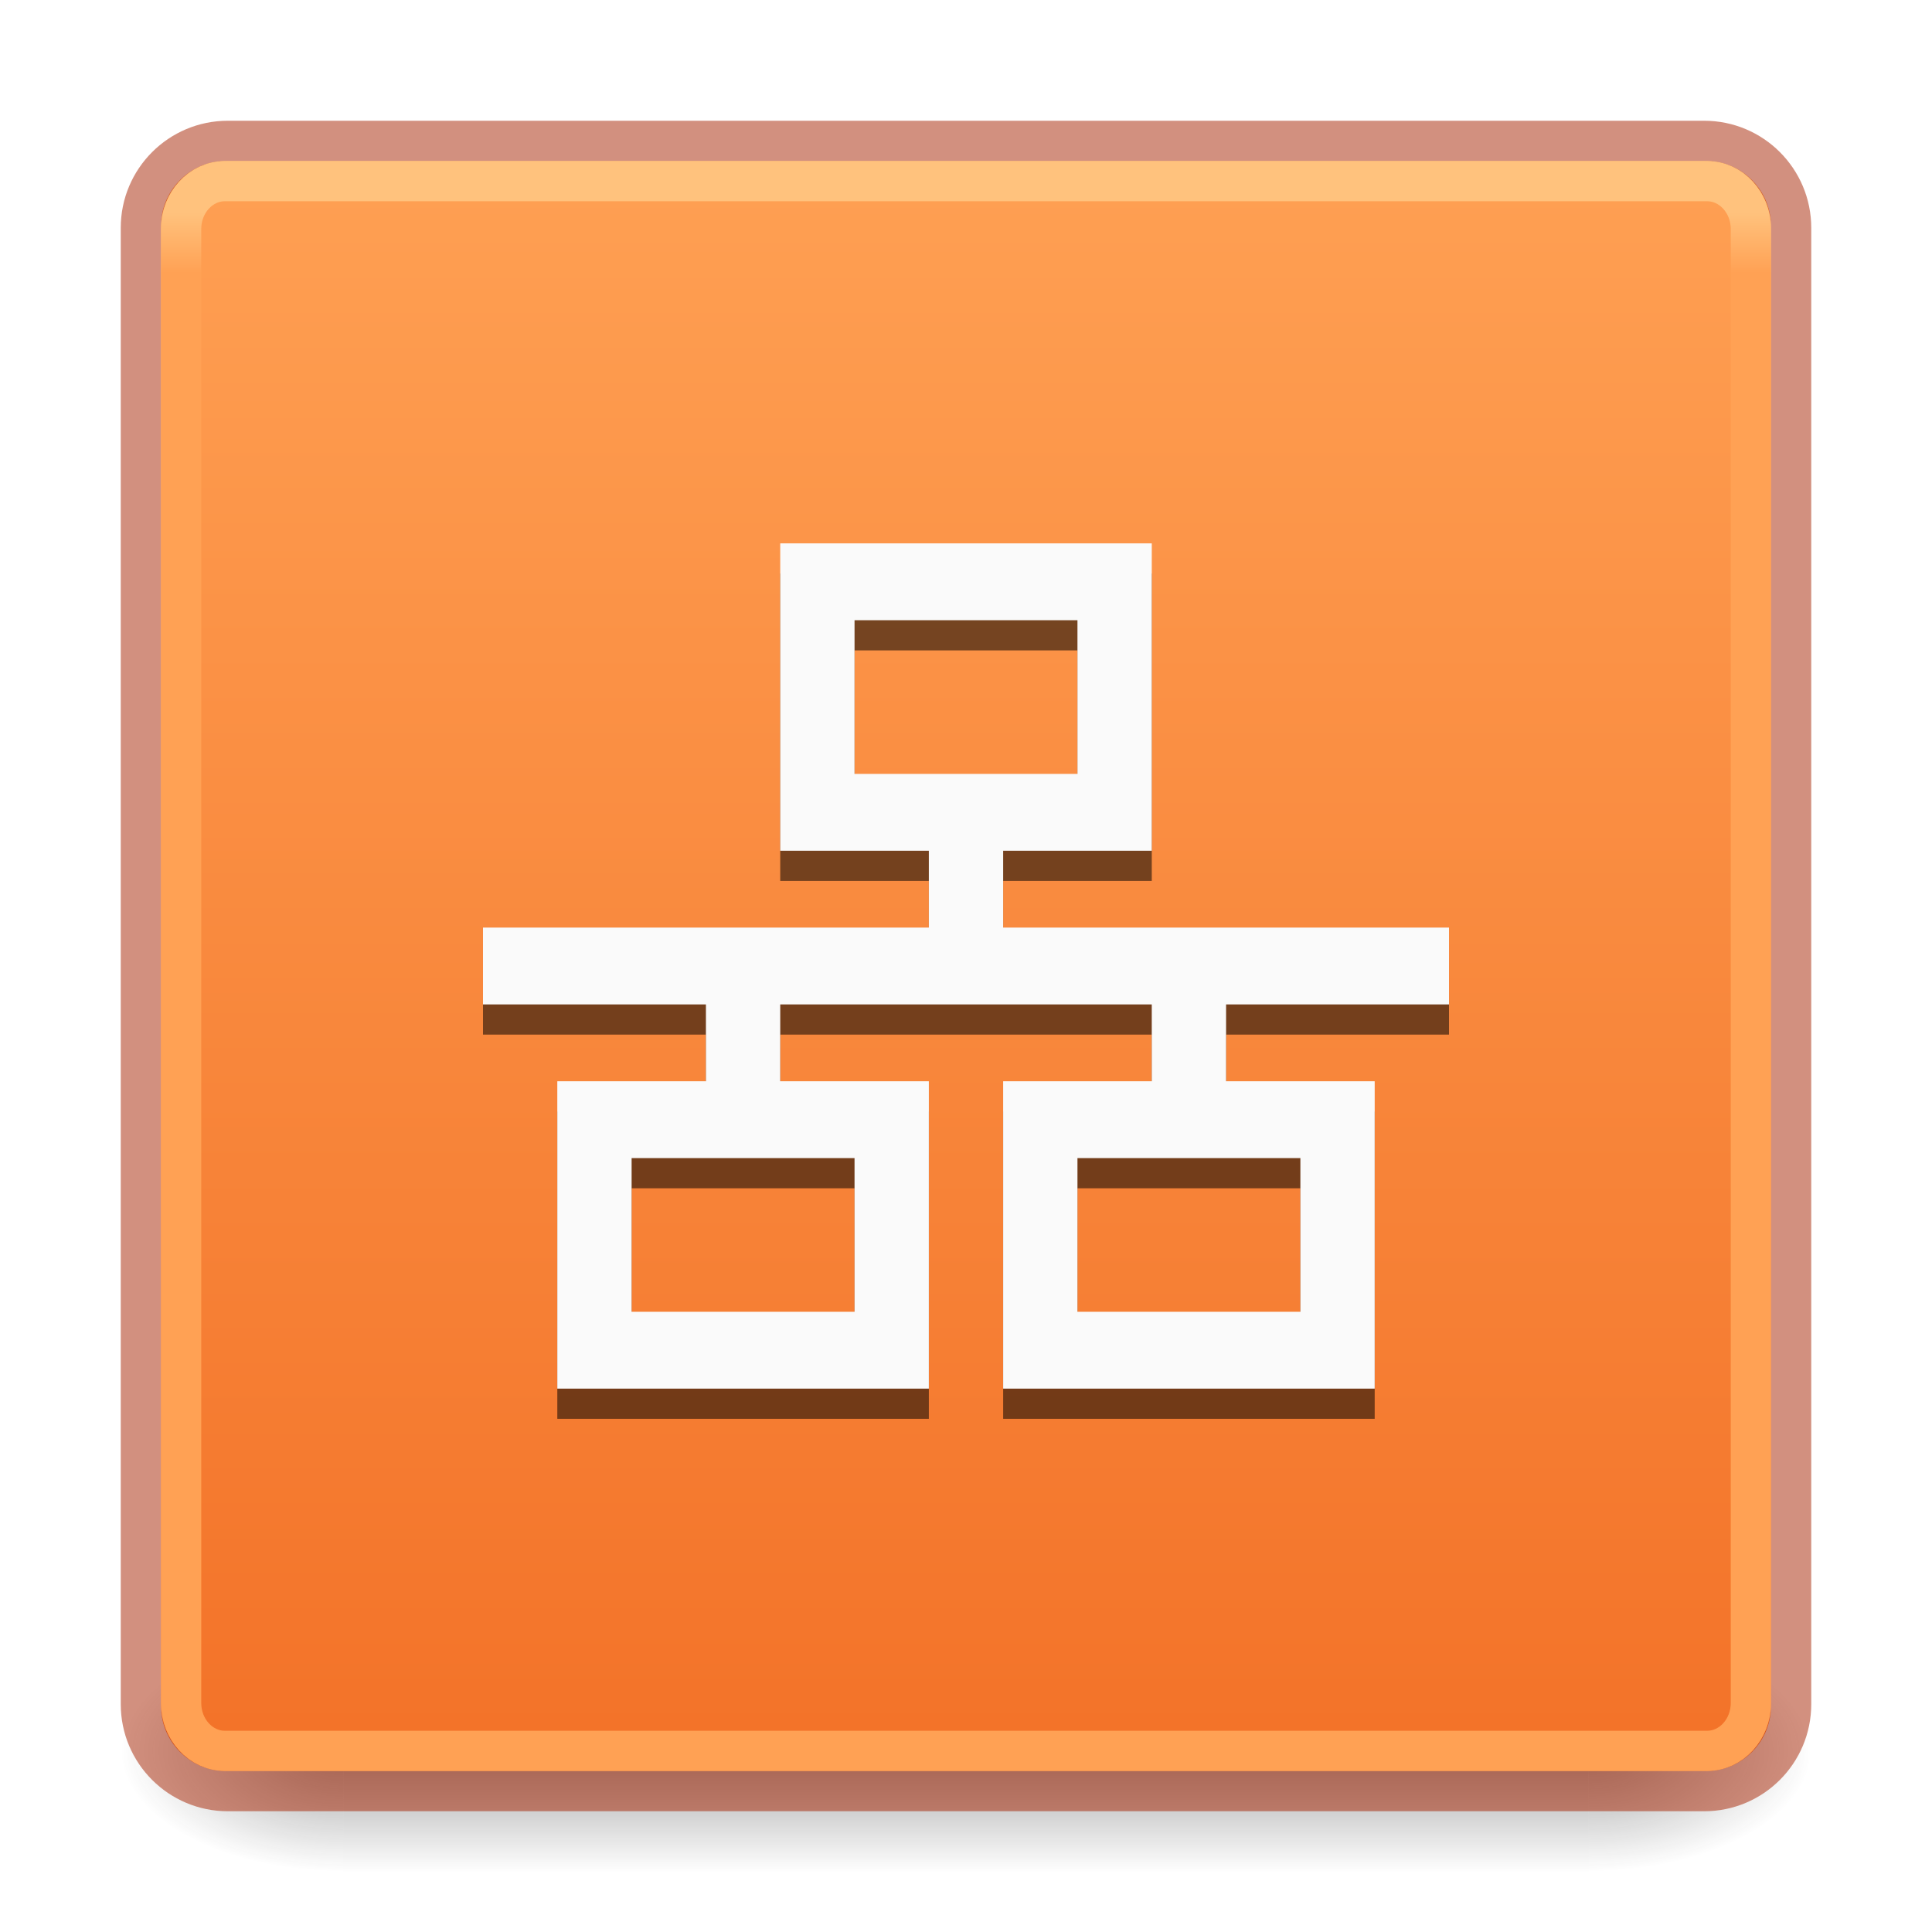
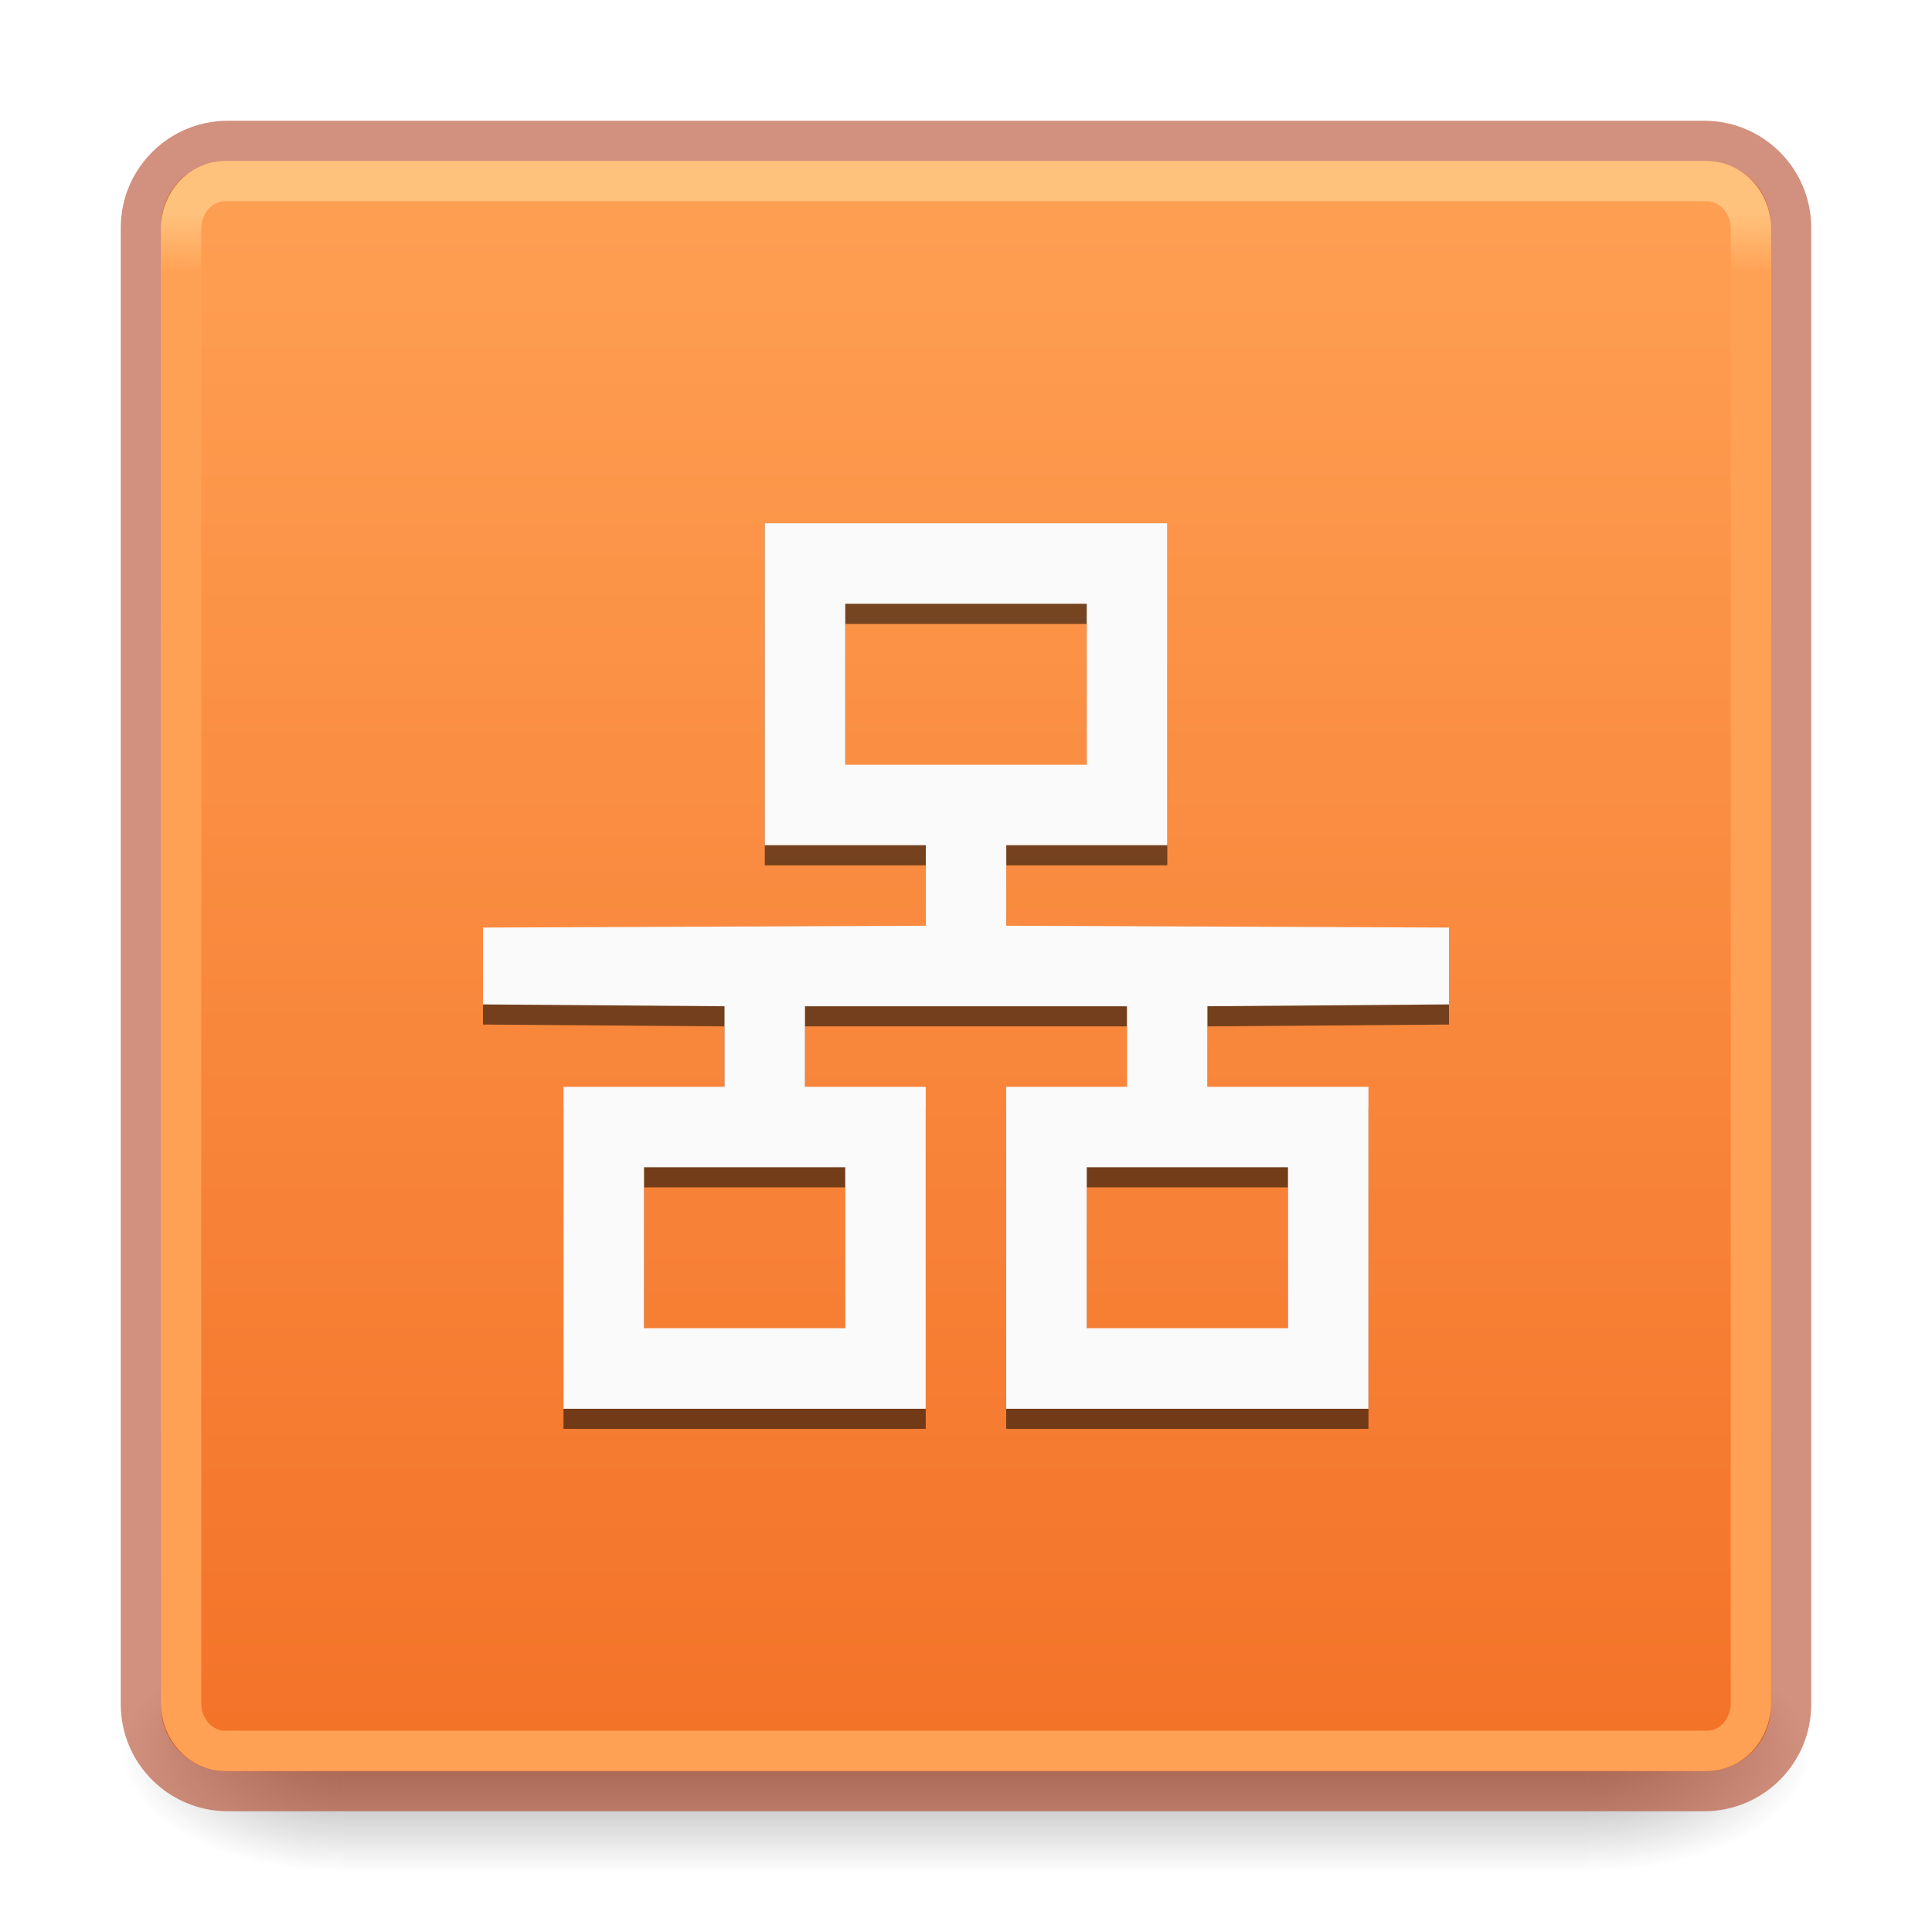
- <svg xmlns="http://www.w3.org/2000/svg" xmlns:xlink="http://www.w3.org/1999/xlink" id="svg4715" height="48" width="48" version="1.1">
+ <svg xmlns="http://www.w3.org/2000/svg" xmlns:xlink="http://www.w3.org/1999/xlink" version="1.1" width="48" height="48" id="svg4715">
  <defs id="defs4717">
    <linearGradient id="linearGradient849">
-       <stop id="stop845" offset="0" style="stop-color:#ffa154;stop-opacity:1" />
-       <stop id="stop847" offset="1" style="stop-color:#f37329;stop-opacity:1" />
+       <stop style="stop-color:#ffa154;stop-opacity:1" offset="0" id="stop845" />
+       <stop style="stop-color:#f37329;stop-opacity:1" offset="1" id="stop847" />
    </linearGradient>
    <linearGradient id="linearGradient3924">
-       <stop offset="0" style="stop-color:#ffc27d;stop-opacity:1" id="stop3926" />
-       <stop offset="0.04" style="stop-color:#ffa154;stop-opacity:1" id="stop3928" />
-       <stop offset="0.958" style="stop-color:#ffa154;stop-opacity:1" id="stop3930" />
-       <stop offset="1" style="stop-color:#ffa154;stop-opacity:1" id="stop3932" />
+       <stop id="stop3926" style="stop-color:#ffc27d;stop-opacity:1" offset="0" />
+       <stop id="stop3928" style="stop-color:#ffa154;stop-opacity:1" offset="0.04" />
+       <stop id="stop3930" style="stop-color:#ffa154;stop-opacity:1" offset="0.958" />
+       <stop id="stop3932" style="stop-color:#ffa154;stop-opacity:1" offset="1" />
    </linearGradient>
-     <radialGradient gradientTransform="matrix(2.003784,0,0,1.4,27.98813,-17.4)" gradientUnits="userSpaceOnUse" xlink:href="#linearGradient3688-166-749" id="radialGradient3163" fy="43.5" fx="4.993" r="2.5" cy="43.5" cx="4.993" />
+     <radialGradient cx="4.993" cy="43.5" r="2.5" fx="4.993" fy="43.5" id="radialGradient3163" xlink:href="#linearGradient3688-166-749" gradientUnits="userSpaceOnUse" gradientTransform="matrix(2.003784,0,0,1.4,27.98813,-17.4)" />
    <linearGradient id="linearGradient3688-166-749">
-       <stop offset="0" style="stop-color:#181818;stop-opacity:1" id="stop2883" />
-       <stop offset="1" style="stop-color:#181818;stop-opacity:0" id="stop2885" />
+       <stop id="stop2883" style="stop-color:#181818;stop-opacity:1" offset="0" />
+       <stop id="stop2885" style="stop-color:#181818;stop-opacity:0" offset="1" />
    </linearGradient>
-     <radialGradient gradientTransform="matrix(2.003784,0,0,1.4,-20.01187,-104.4)" gradientUnits="userSpaceOnUse" xlink:href="#linearGradient3688-464-309" id="radialGradient3165" fy="43.5" fx="4.993" r="2.5" cy="43.5" cx="4.993" />
+     <radialGradient cx="4.993" cy="43.5" r="2.5" fx="4.993" fy="43.5" id="radialGradient3165" xlink:href="#linearGradient3688-464-309" gradientUnits="userSpaceOnUse" gradientTransform="matrix(2.003784,0,0,1.4,-20.01187,-104.4)" />
    <linearGradient id="linearGradient3688-464-309">
-       <stop offset="0" style="stop-color:#181818;stop-opacity:1" id="stop2889" />
-       <stop offset="1" style="stop-color:#181818;stop-opacity:0" id="stop2891" />
+       <stop id="stop2889" style="stop-color:#181818;stop-opacity:1" offset="0" />
+       <stop id="stop2891" style="stop-color:#181818;stop-opacity:0" offset="1" />
    </linearGradient>
-     <linearGradient gradientUnits="userSpaceOnUse" xlink:href="#linearGradient3702-501-757" id="linearGradient3167" y2="39.999" x2="25.058" y1="47.028" x1="25.058" />
+     <linearGradient x1="25.058" y1="47.028" x2="25.058" y2="39.999" id="linearGradient3167" xlink:href="#linearGradient3702-501-757" gradientUnits="userSpaceOnUse" />
    <linearGradient id="linearGradient3702-501-757">
-       <stop offset="0" style="stop-color:#181818;stop-opacity:0" id="stop2895" />
-       <stop offset="0.5" style="stop-color:#181818;stop-opacity:1" id="stop2897" />
-       <stop offset="1" style="stop-color:#181818;stop-opacity:0" id="stop2899" />
+       <stop id="stop2895" style="stop-color:#181818;stop-opacity:0" offset="0" />
+       <stop id="stop2897" style="stop-color:#181818;stop-opacity:1" offset="0.5" />
+       <stop id="stop2899" style="stop-color:#181818;stop-opacity:0" offset="1" />
    </linearGradient>
-     <linearGradient gradientTransform="matrix(1.054054,0,0,1.054054,-1.297293,-1.297286)" gradientUnits="userSpaceOnUse" xlink:href="#linearGradient3924" id="linearGradient3027" y2="41.76" x2="24" y1="6.24" x1="24" />
-     <linearGradient gradientUnits="userSpaceOnUse" y2="-43" x2="25" y1="-3" x1="25" id="linearGradient851" xlink:href="#linearGradient849" />
+     <linearGradient x1="24" y1="6.24" x2="24" y2="41.76" id="linearGradient3027" xlink:href="#linearGradient3924" gradientUnits="userSpaceOnUse" gradientTransform="matrix(1.054054,0,0,1.054054,-1.297293,-1.297286)" />
+     <linearGradient xlink:href="#linearGradient849" id="linearGradient851" x1="25" y1="-3" x2="25" y2="-43" gradientUnits="userSpaceOnUse" />
  </defs>
-   <g style="display:inline;stroke-width:0.667" id="g2036" transform="matrix(1.049999,0,0,0.6666673,-1.200001,15.16666)">
-     <g style="opacity:0.4;stroke-width:0.667" id="g3712" transform="matrix(1.052632,0,0,1.285713,-1.263158,-13.42854)">
-       <rect style="fill:url(#radialGradient3163);fill-opacity:1;stroke:none;stroke-width:0.667" id="rect2801" y="40" x="38" height="7" width="5" />
-       <rect style="fill:url(#radialGradient3165);fill-opacity:1;stroke:none;stroke-width:0.667" id="rect3696" transform="scale(-1)" y="-47" x="-10" height="7" width="5" />
-       <rect style="fill:url(#linearGradient3167);fill-opacity:1;stroke:none;stroke-width:0.667" id="rect3700" y="40" x="10" height="7" width="28" />
+   <g transform="matrix(1.049999,0,0,0.6666673,-1.200001,15.16666)" id="g2036" style="display:inline;stroke-width:0.667">
+     <g transform="matrix(1.052632,0,0,1.285713,-1.263158,-13.42854)" id="g3712" style="opacity:0.4;stroke-width:0.667">
+       <rect width="5" height="7" x="38" y="40" id="rect2801" style="fill:url(#radialGradient3163);fill-opacity:1;stroke:none;stroke-width:0.667" />
+       <rect width="5" height="7" x="-10" y="-47" transform="scale(-1)" id="rect3696" style="fill:url(#radialGradient3165);fill-opacity:1;stroke:none;stroke-width:0.667" />
+       <rect width="28" height="7" x="10" y="40" id="rect3700" style="fill:url(#linearGradient3167);fill-opacity:1;stroke:none;stroke-width:0.667" />
    </g>
  </g>
-   <rect style="color:#000000;display:inline;overflow:visible;visibility:visible;fill:url(#linearGradient851);fill-opacity:1;fill-rule:nonzero;stroke:none;stroke-width:1;marker:none;enable-background:accumulate" id="rect5505" y="-44" x="4" ry="1.615" rx="1.615" height="40" width="40" transform="scale(1,-1)" />
-   <rect style="color:#000000;display:inline;overflow:visible;visibility:visible;opacity:0.5;fill:none;stroke:#a62100;stroke-width:1;stroke-linecap:round;stroke-linejoin:round;stroke-miterlimit:4;stroke-dasharray:none;stroke-dashoffset:0;stroke-opacity:1;marker:none;enable-background:accumulate" id="rect5505-6-6" y="3.5" x="3.5" ry="2.16" rx="2.16" height="41" width="41" />
-   <rect style="fill:none;stroke:url(#linearGradient3027);stroke-width:1;stroke-linecap:round;stroke-linejoin:round;stroke-miterlimit:4;stroke-dasharray:none;stroke-dashoffset:0;stroke-opacity:1" id="rect6741-7" y="4.5" x="4.5" ry="1.19" rx="1.087" height="39" width="39" />
-   <g style="fill:#000000;fill-opacity:0.533;stroke-width:0.667" transform="matrix(1.846154,0,0,1.909091,-493.8461,602.25)" id="g933-3">
-     <path d="m 278,-308 v 4 h 2 v 1 h -6 v 1 h 3 v 1 h -2 v 4 h 5 v -4 h -2 v -1 h 5 v 1 h -2 v 4 h 5 v -4 h -2 v -1 h 3 v -1 h -6 v -1 h 2 v -4 z m 1,1 h 3 v 2 h -3 z m -3,7 h 3 v 2 h -3 z m 6,0 h 3 v 2 h -3 z" overflow="visible" style="color:#000000;overflow:visible;fill:#000000;fill-opacity:0.533;stroke-width:0.667;marker:none" id="path931-6" />
+   <rect transform="scale(1,-1)" width="40" height="40" rx="1.615" ry="1.615" x="4" y="-44" id="rect5505" style="color:#000000;display:inline;overflow:visible;visibility:visible;fill:url(#linearGradient851);fill-opacity:1;fill-rule:nonzero;stroke:none;stroke-width:1;marker:none;enable-background:accumulate" />
+   <rect width="41" height="41" rx="2.16" ry="2.16" x="3.5" y="3.5" id="rect5505-6-6" style="color:#000000;display:inline;overflow:visible;visibility:visible;opacity:0.5;fill:none;stroke:#a62100;stroke-width:1;stroke-linecap:round;stroke-linejoin:round;stroke-miterlimit:4;stroke-dasharray:none;stroke-dashoffset:0;stroke-opacity:1;marker:none;enable-background:accumulate" />
+   <rect width="39" height="39" rx="1.087" ry="1.19" x="4.5" y="4.5" id="rect6741-7" style="fill:none;stroke:url(#linearGradient3027);stroke-width:1;stroke-linecap:round;stroke-linejoin:round;stroke-miterlimit:4;stroke-dasharray:none;stroke-dashoffset:0;stroke-opacity:1" />
+   <g id="g933-3" transform="matrix(1.846154,0,0,1.909091,-493.8462,602)" style="fill:#000000;stroke-width:0.667;fill-opacity:0.533">
+     <path id="path931-6" style="color:#000000;overflow:visible;fill:#000000;fill-opacity:0.533;stroke-width:0.667;marker:none" overflow="visible" d="m 277.792,-308.524 0,4.452 h 2.167 v 1.048 L 274,-303 v 1 l 3.25,0.024 v 1.048 h -2.167 v 4.19 h 4.875 v -4.19 h -1.625 v -1.048 h 4.333 v 1.048 h -1.625 v 4.19 h 4.875 v -4.19 h -2.167 v -1.048 L 287,-302 v -1 l -5.958,-0.024 v -1.048 h 2.167 v -4.452 z m 1.083,1.31 h 3.25 v 2.357 h -3.25 z m -2.708,7.333 h 2.708 v 2.095 h -2.708 z m 5.958,0 h 2.708 v 2.095 h -2.708 z" />
  </g>
-   <g style="fill:#fafafa;stroke-width:0.667" transform="matrix(1.846154,0,0,1.909091,-493.8462,601.5)" id="g933">
-     <path d="m 278,-308 v 4 h 2 v 1 h -6 v 1 h 3 v 1 h -2 v 4 h 5 v -4 h -2 v -1 h 5 v 1 h -2 v 4 h 5 v -4 h -2 v -1 h 3 v -1 h -6 v -1 h 2 v -4 z m 1,1 h 3 v 2 h -3 z m -3,7 h 3 v 2 h -3 z m 6,0 h 3 v 2 h -3 z" overflow="visible" style="color:#000000;overflow:visible;fill:#fafafa;stroke-width:0.667;marker:none" id="path931" />
+   <g id="g933" transform="matrix(1.846154,0,0,1.909091,-493.8462,601.5)" style="fill:#fafafa;stroke-width:0.667">
+     <path id="path931" style="color:#000000;overflow:visible;fill:#fafafa;stroke-width:0.667;marker:none" overflow="visible" d="m 277.792,-308.262 v 4.19 l 2.167,0 v 1.048 L 274,-303 v 1 l 3.25,0.024 v 1.048 h -2.167 v 4.19 h 4.875 v -4.19 h -1.625 v -1.048 h 4.333 v 1.048 h -1.625 v 4.19 h 4.875 v -4.19 h -2.167 v -1.048 L 287,-302 v -1 l -5.958,-0.024 v -1.048 l 2.167,0 v -4.19 z m 1.083,1.048 h 3.25 v 2.095 h -3.25 z m -2.708,7.333 h 2.708 v 2.095 h -2.708 z m 5.958,0 h 2.708 v 2.095 h -2.708 z" />
  </g>
</svg>
